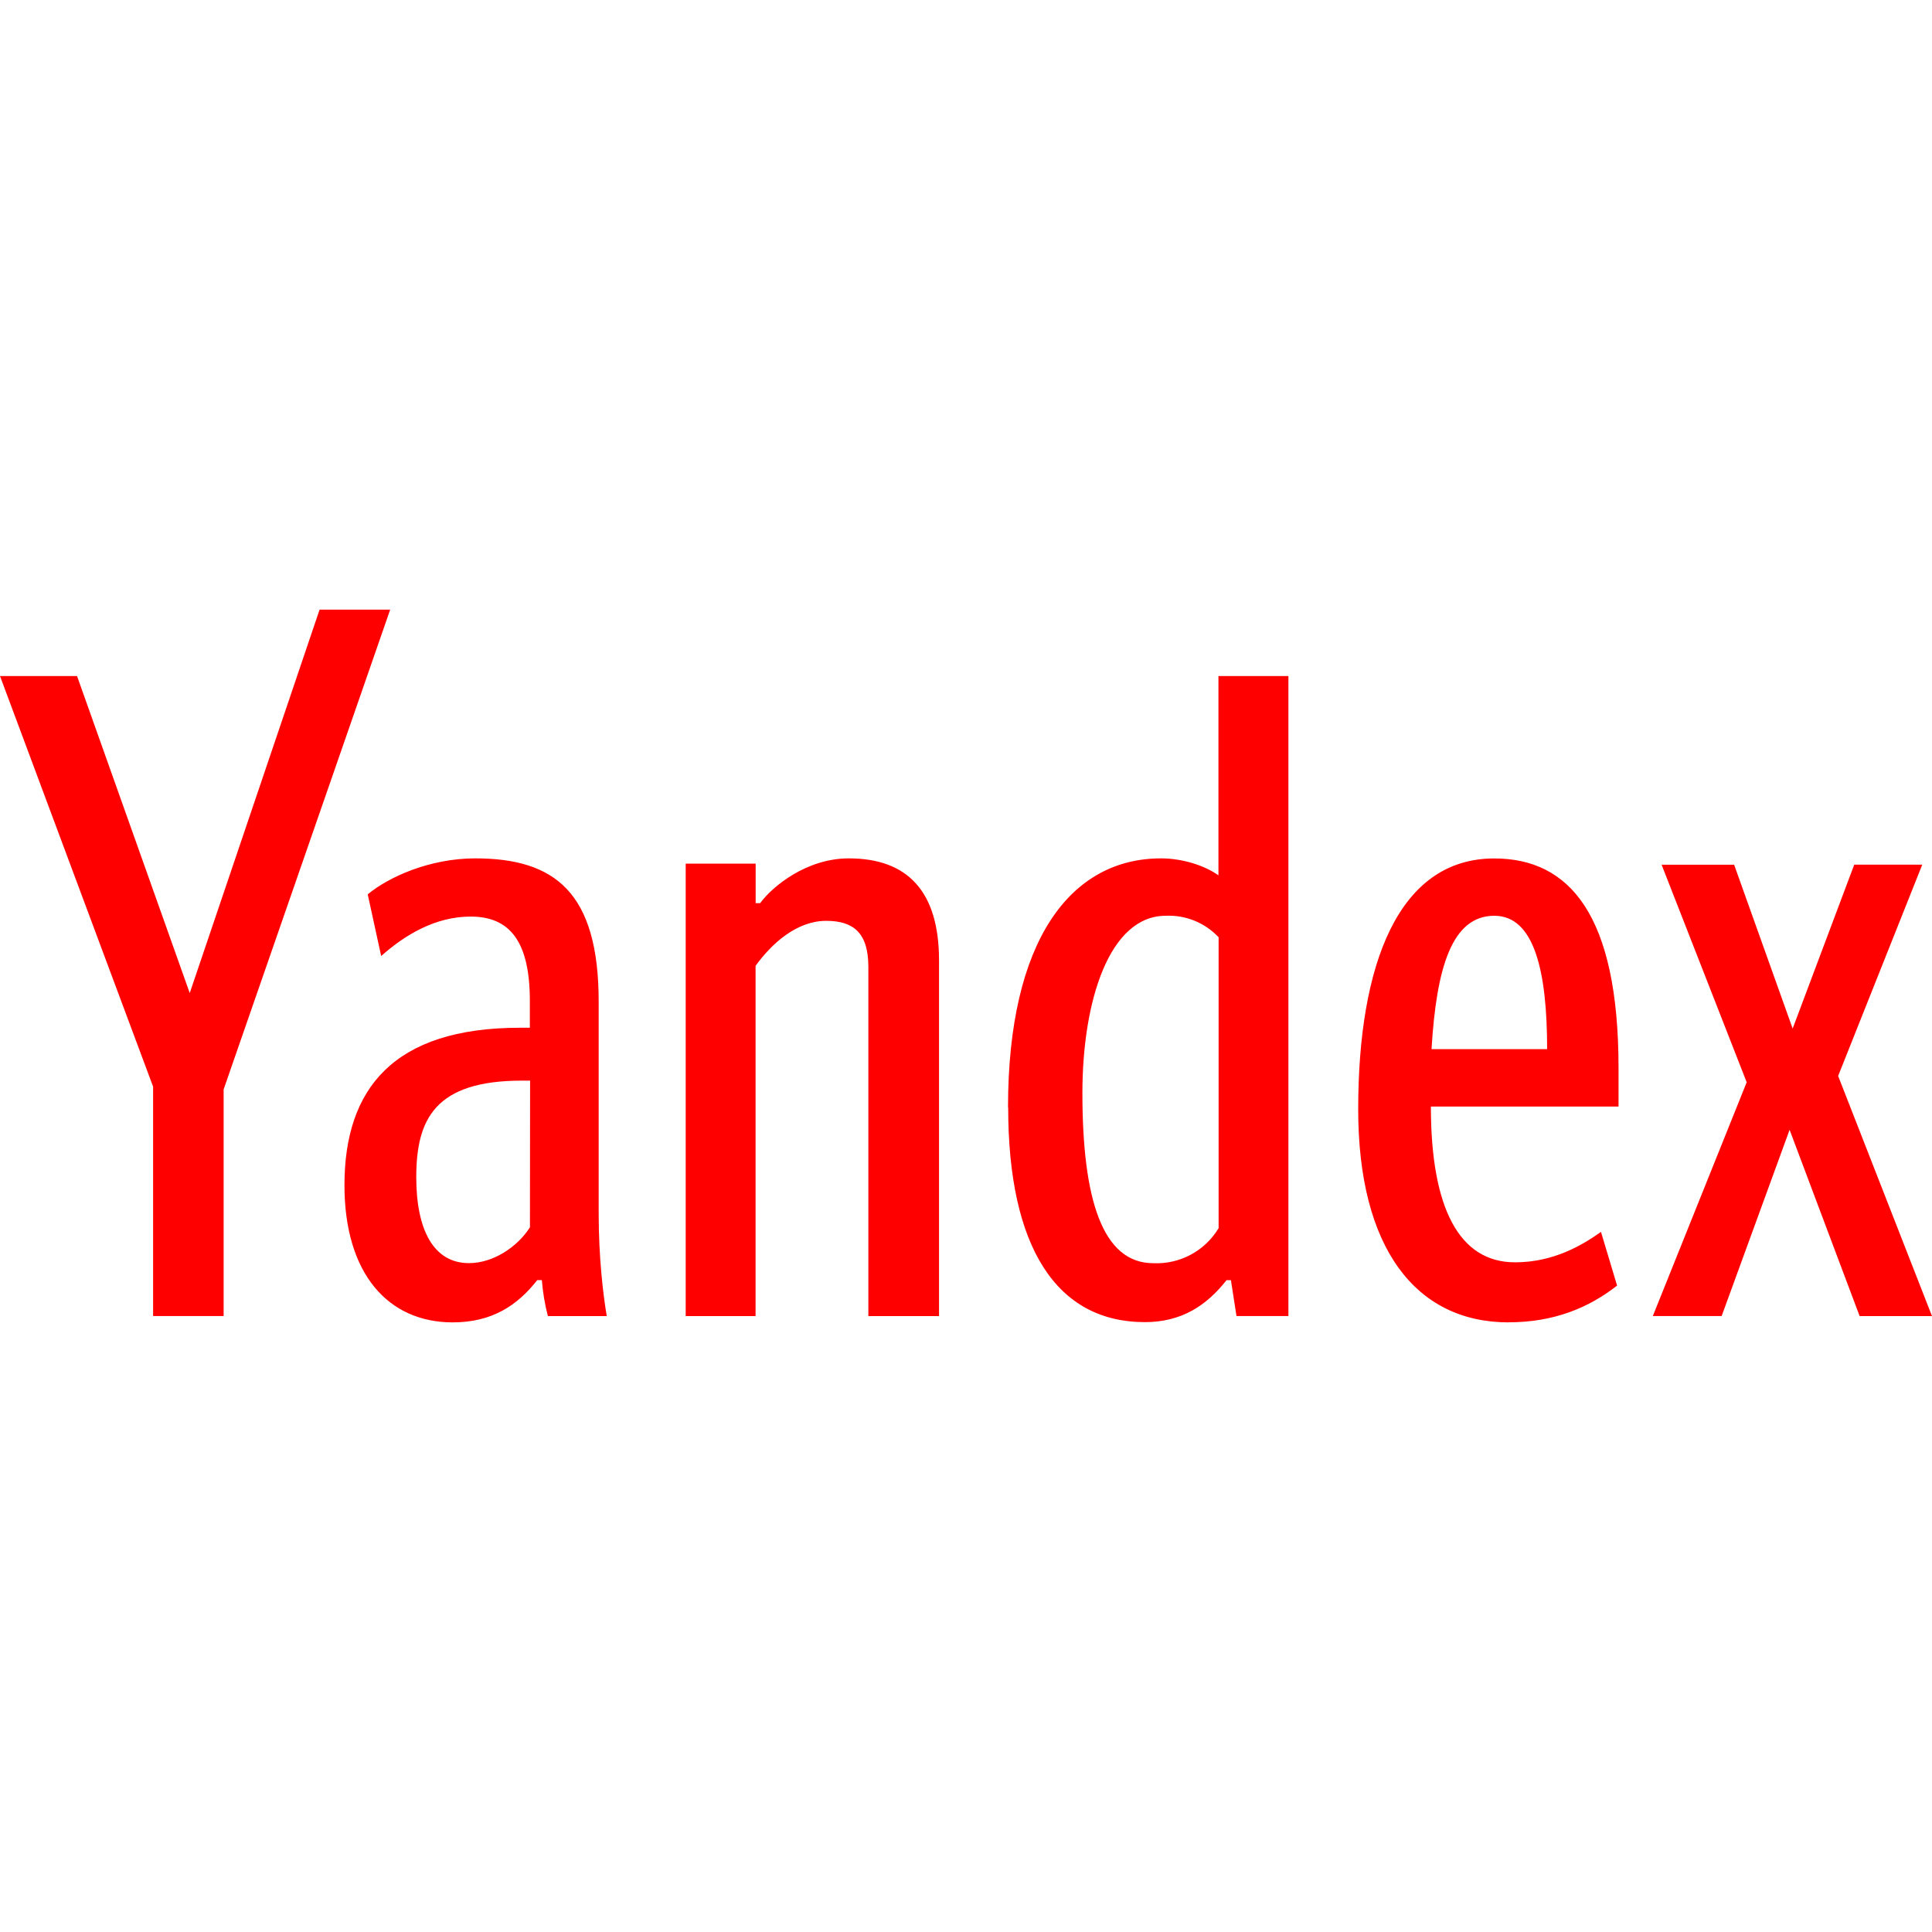
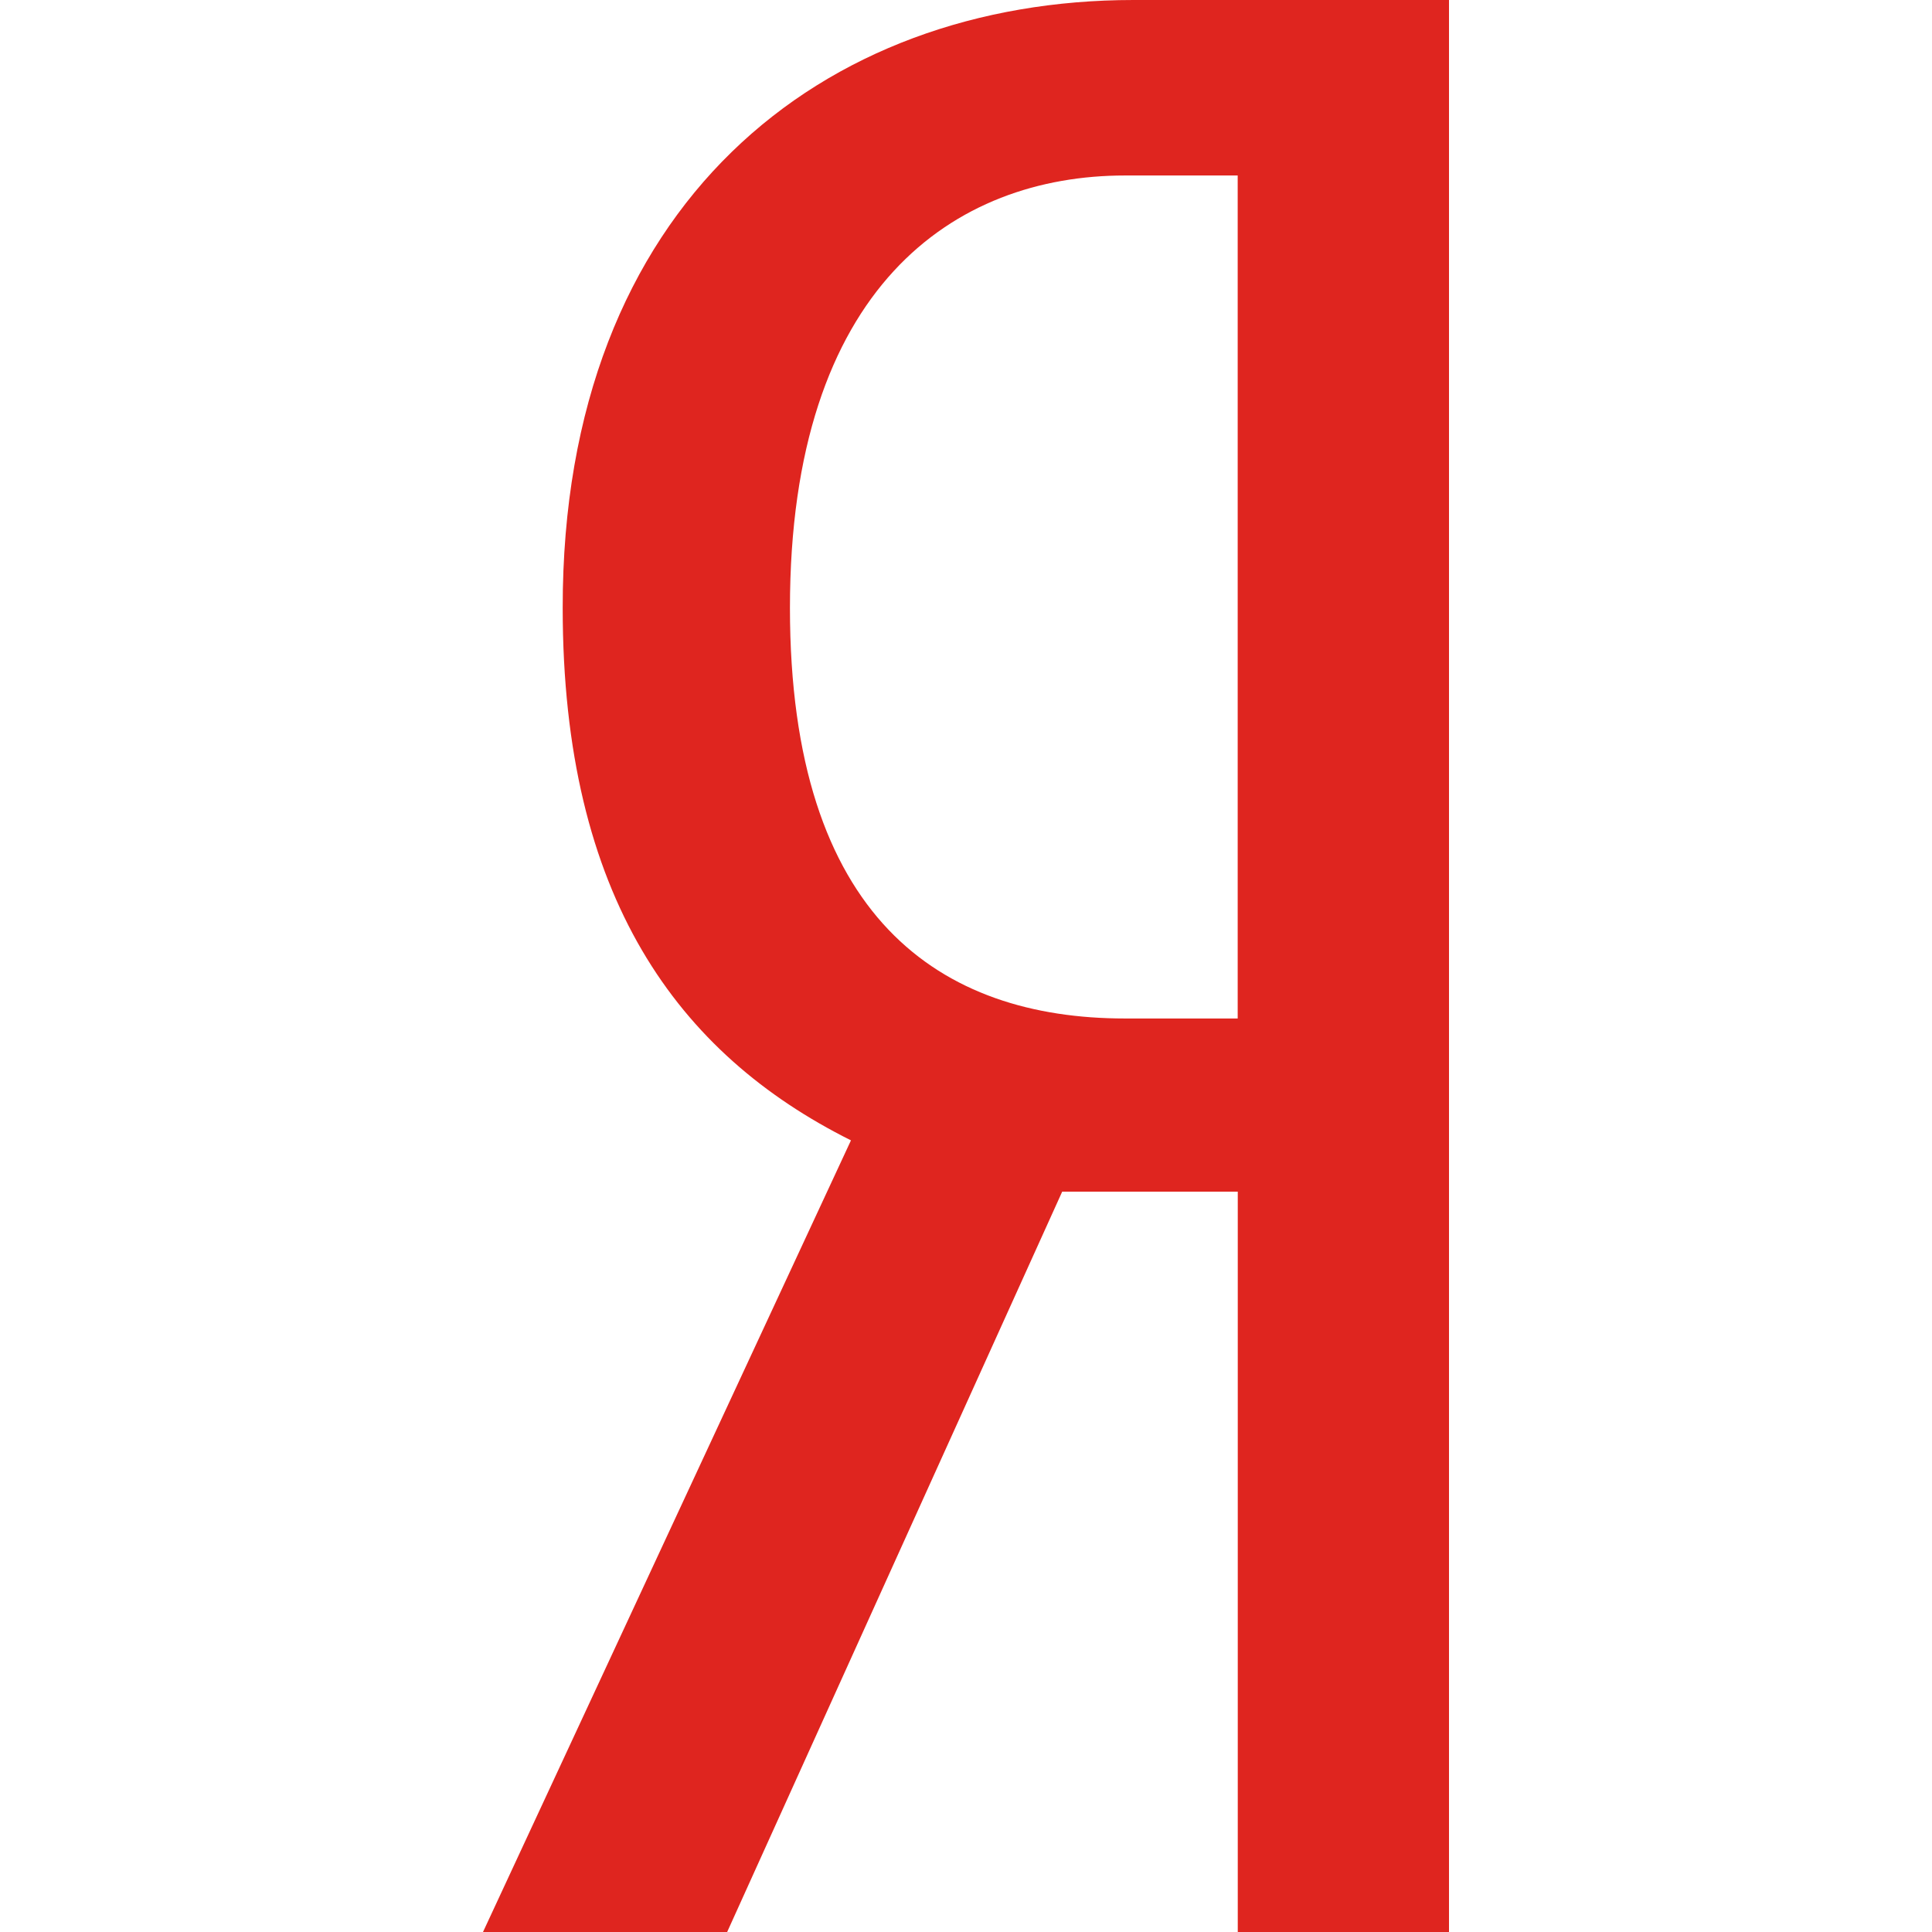
- <svg xmlns="http://www.w3.org/2000/svg" viewBox="0 0 24 24">
-   <path d="M1.902 16.349v-2.85L0 8.398h.957l1.4 3.938L3.97 7.573h.877l-2.069 5.96v2.815h-.876zm5.638 0h-.734a2.604 2.604 0 01-.075-.447h-.057c-.246.313-.559.525-1.051.525-.798 0-1.344-.601-1.344-1.704 0-1.2.611-1.956 2.18-1.956h.123v-.333c0-.735-.246-1.048-.735-1.048-.445 0-.824.234-1.112.49l-.167-.766c.256-.213.766-.447 1.336-.447.99 0 1.533.424 1.533 1.781v2.636c0 .534.055 1.002.1 1.267l.003.002zm-.955-2.925h-.101c-1.08 0-1.313.479-1.313 1.2 0 .645.21 1.067.655 1.067.3 0 .601-.2.757-.445l.002-1.822zm2.802 2.925h-.869v-5.621h.869v.491h.056c.154-.21.578-.556 1.101-.556.732 0 1.121.412 1.121 1.268v4.418h-.878v-4.34c0-.423-.188-.57-.524-.57-.364 0-.675.279-.877.559v4.35l.001.001zm3.135-2.592c0-2.08.78-3.094 1.901-3.094.268 0 .545.09.713.211V8.398h.869v7.95h-.645l-.069-.445h-.055c-.245.312-.556.521-1.013.521-1.1 0-1.699-.933-1.699-2.667h-.002zm2.615-2.115a.848.848 0 00-.656-.266c-.7 0-1.035 1.057-1.035 2.202 0 1.313.246 2.114.881 2.114a.899.899 0 00.811-.435v-3.615zm3.604 4.785c-1.155 0-1.869-.924-1.869-2.647 0-1.804.501-3.116 1.69-3.116.935 0 1.544.701 1.544 2.604v.478h-2.331c0 1.268.355 1.935 1.045 1.935.489 0 .847-.222 1.068-.378l.2.667c-.354.278-.79.456-1.345.456l-.002.001zm-.957-3.394h1.435c0-.957-.155-1.657-.656-1.657-.532 0-.72.657-.78 1.657h.001zm6.095-2.292l-1.045 2.625L24 16.349h-.899l-.87-2.314-.844 2.313h-.855l1.166-2.904-1.057-2.702h.901l.727 2.035.765-2.036h.846z" fill="red" />
+ <svg xmlns="http://www.w3.org/2000/svg" enable-background="new 0 0 24 24" viewBox="0 0 24 24">
+   <path fill="#DF251F" d="M6.99,7.552c0,3.595,1.433,5.541,3.581,6.614L6,24h3.033l4.162-9.197h2.181V24H18V0h-3.919C10.229,0,6.985,2.518,6.99,7.552z M15.375,12.652h-1.4c-2.286,0-4.162-1.242-4.162-5.1c0-3.994,2.048-5.372,4.162-5.372h1.4V12.652z" />
</svg>
